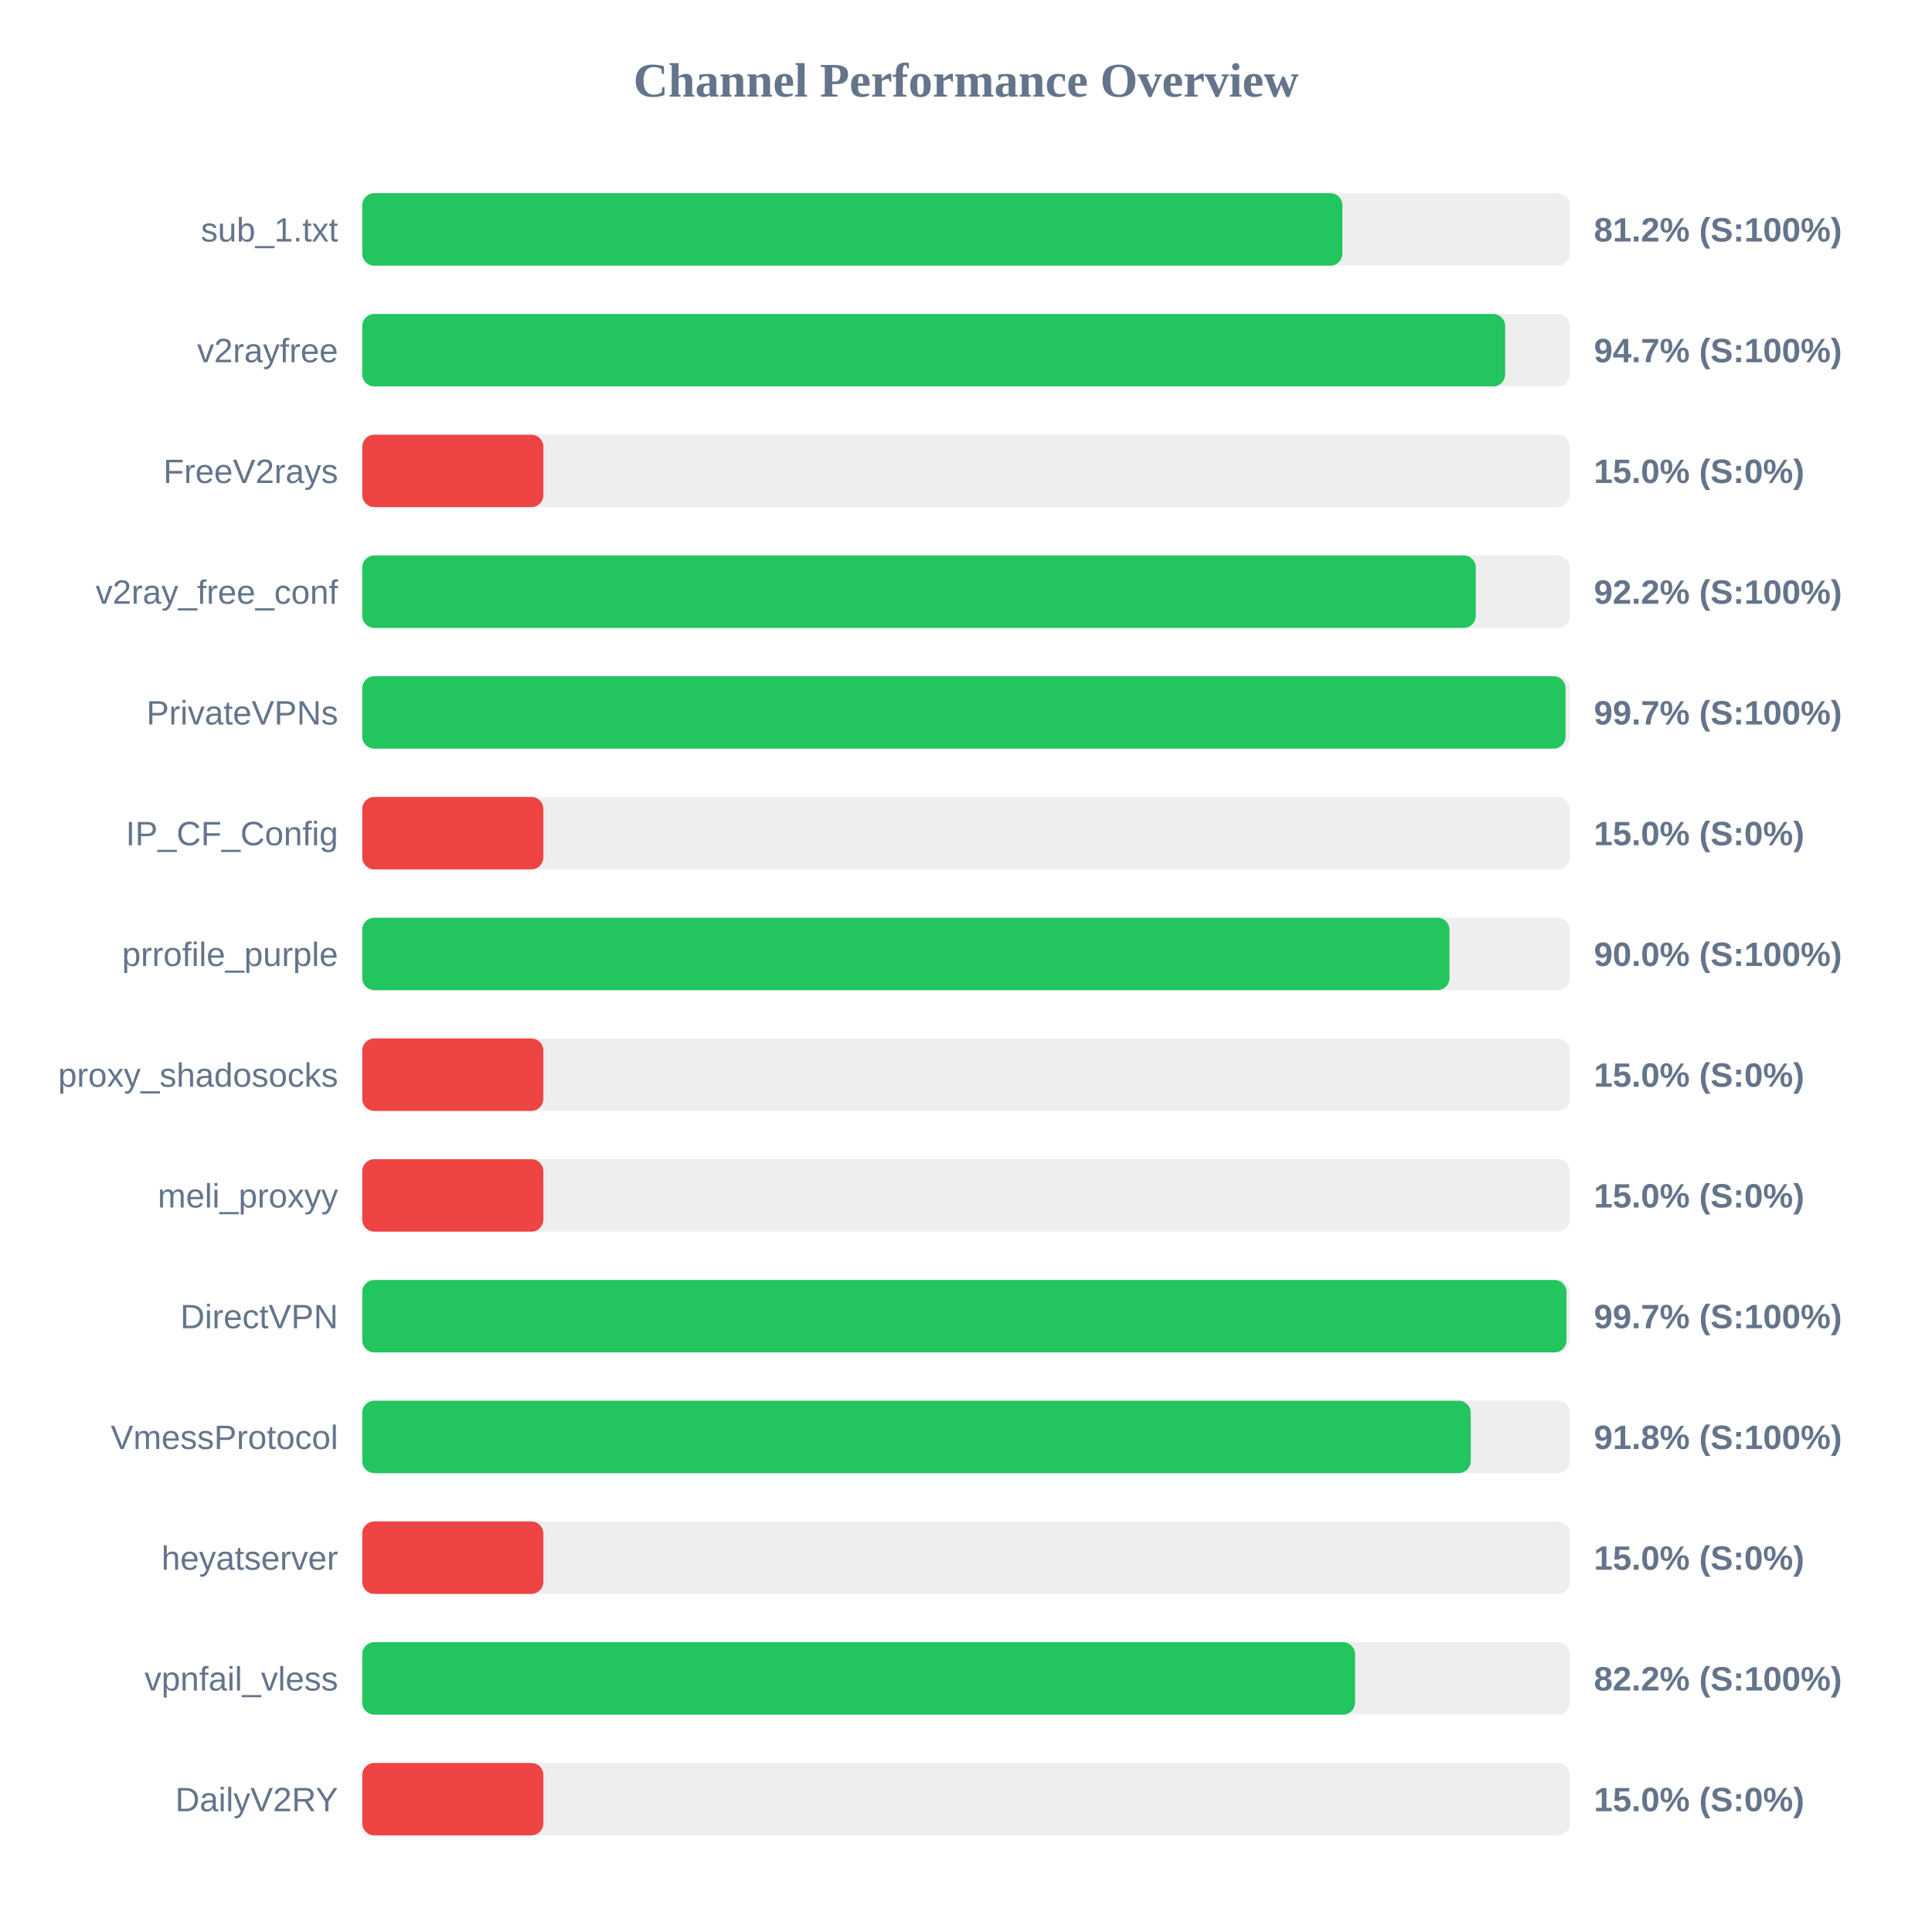
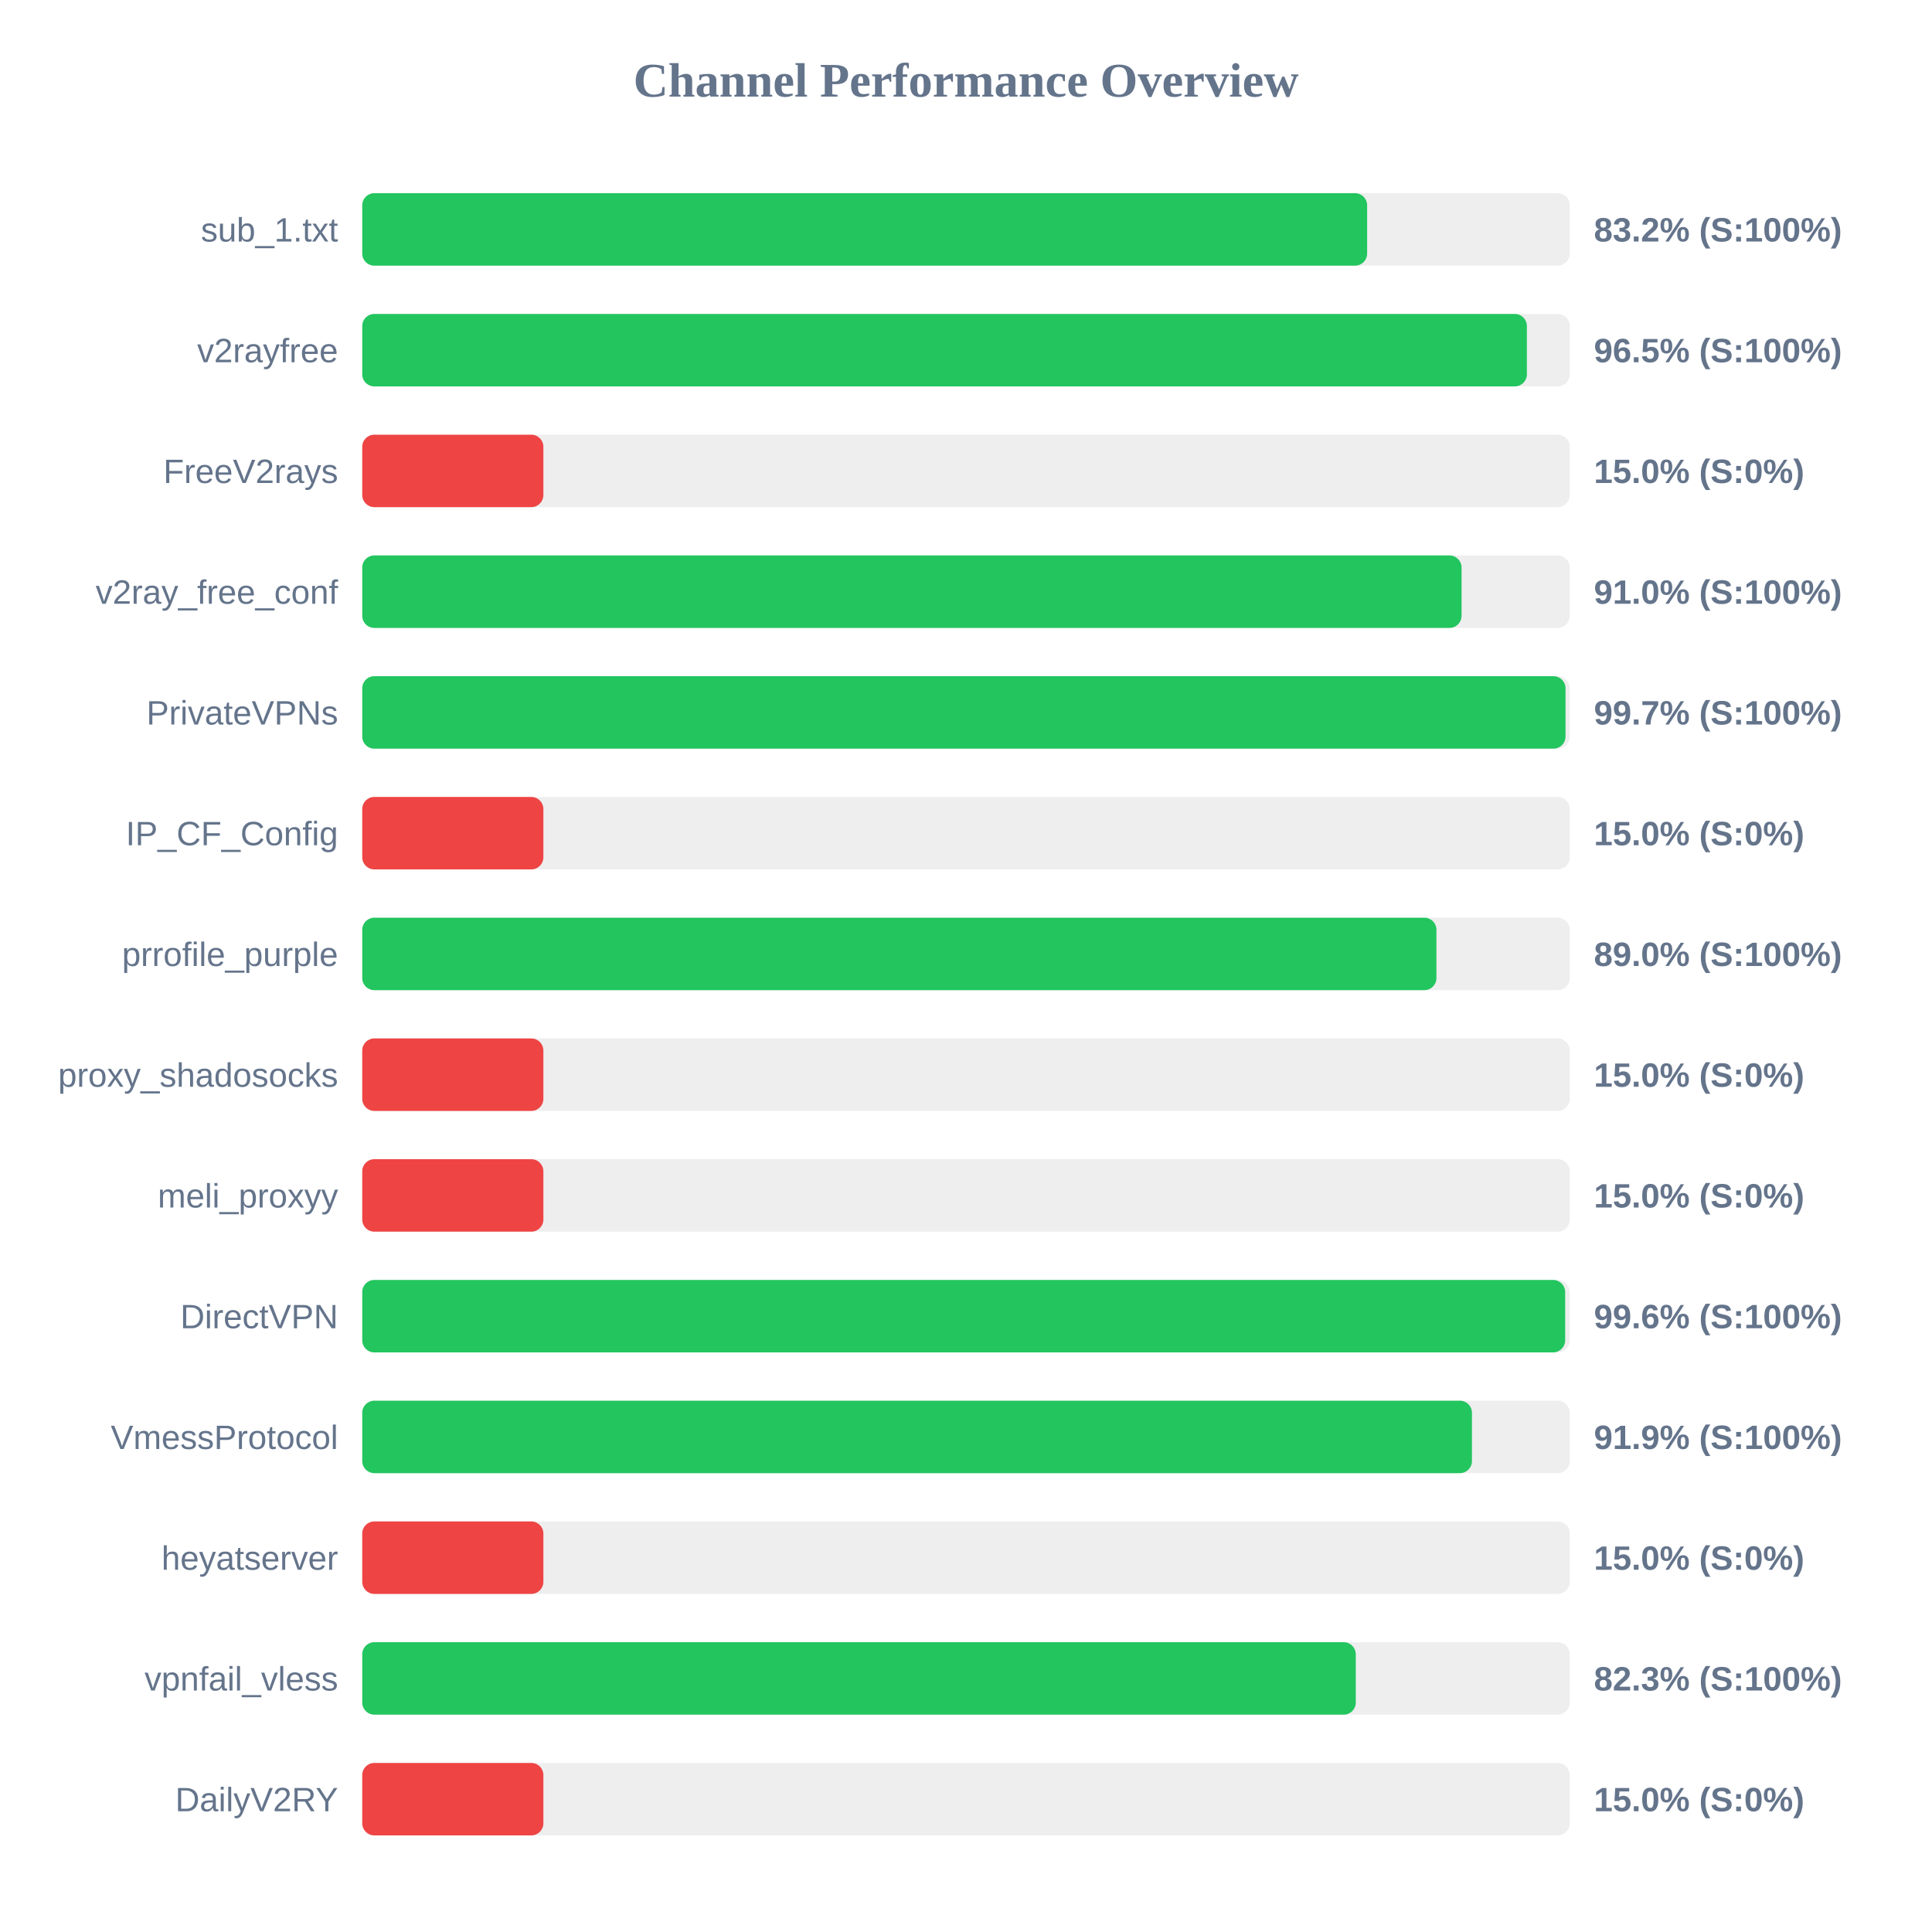
<svg xmlns="http://www.w3.org/2000/svg" width="800" height="800" version="1.1">
  <style>
        .row { font: 14px Arial; fill: #64748b; }
        .score { font: bold 14px Arial; fill: #64748b; }
    </style>
  <text x="400" y="40" text-anchor="middle" font-size="20px" font-weight="bold" fill="#64748b">Channel Performance Overview</text>
  <rect x="150" y="80" width="500" height="30" fill="#eee" rx="5" />
-   <rect x="150" y="80" width="405.85" height="30" fill="#22c55e" rx="5" />
+   <rect x="150" y="80" width="416.1" height="30" fill="#22c55e" rx="5" />
  <text x="140" y="100" text-anchor="end" class="row">sub_1.txt</text>
-   <text x="660" y="100" text-anchor="start" class="score">81.2% (S:100%)</text>
+   <text x="660" y="100" text-anchor="start" class="score">83.2% (S:100%)</text>
  <rect x="150" y="130" width="500" height="30" fill="#eee" rx="5" />
-   <rect x="150" y="130" width="473.25" height="30" fill="#22c55e" rx="5" />
+   <rect x="150" y="130" width="482.25" height="30" fill="#22c55e" rx="5" />
  <text x="140" y="150" text-anchor="end" class="row">v2rayfree</text>
-   <text x="660" y="150" text-anchor="start" class="score">94.7% (S:100%)</text>
+   <text x="660" y="150" text-anchor="start" class="score">96.5% (S:100%)</text>
  <rect x="150" y="180" width="500" height="30" fill="#eee" rx="5" />
  <rect x="150" y="180" width="75.0" height="30" fill="#ef4444" rx="5" />
  <text x="140" y="200" text-anchor="end" class="row">FreeV2rays</text>
  <text x="660" y="200" text-anchor="start" class="score">15.0% (S:0%)</text>
  <rect x="150" y="230" width="500" height="30" fill="#eee" rx="5" />
-   <rect x="150" y="230" width="461.1" height="30" fill="#22c55e" rx="5" />
+   <rect x="150" y="230" width="455.2" height="30" fill="#22c55e" rx="5" />
  <text x="140" y="250" text-anchor="end" class="row">v2ray_free_conf</text>
-   <text x="660" y="250" text-anchor="start" class="score">92.2% (S:100%)</text>
+   <text x="660" y="250" text-anchor="start" class="score">91.0% (S:100%)</text>
  <rect x="150" y="280" width="500" height="30" fill="#eee" rx="5" />
  <rect x="150" y="280" width="498.25" height="30" fill="#22c55e" rx="5" />
  <text x="140" y="300" text-anchor="end" class="row">PrivateVPNs</text>
  <text x="660" y="300" text-anchor="start" class="score">99.7% (S:100%)</text>
  <rect x="150" y="330" width="500" height="30" fill="#eee" rx="5" />
  <rect x="150" y="330" width="75.0" height="30" fill="#ef4444" rx="5" />
  <text x="140" y="350" text-anchor="end" class="row">IP_CF_Config</text>
  <text x="660" y="350" text-anchor="start" class="score">15.0% (S:0%)</text>
  <rect x="150" y="380" width="500" height="30" fill="#eee" rx="5" />
-   <rect x="150" y="380" width="450.2" height="30" fill="#22c55e" rx="5" />
+   <rect x="150" y="380" width="444.8" height="30" fill="#22c55e" rx="5" />
  <text x="140" y="400" text-anchor="end" class="row">prrofile_purple</text>
-   <text x="660" y="400" text-anchor="start" class="score">90.0% (S:100%)</text>
+   <text x="660" y="400" text-anchor="start" class="score">89.0% (S:100%)</text>
  <rect x="150" y="430" width="500" height="30" fill="#eee" rx="5" />
  <rect x="150" y="430" width="75.0" height="30" fill="#ef4444" rx="5" />
  <text x="140" y="450" text-anchor="end" class="row">proxy_shadosocks</text>
  <text x="660" y="450" text-anchor="start" class="score">15.0% (S:0%)</text>
  <rect x="150" y="480" width="500" height="30" fill="#eee" rx="5" />
  <rect x="150" y="480" width="75.0" height="30" fill="#ef4444" rx="5" />
  <text x="140" y="500" text-anchor="end" class="row">meli_proxyy</text>
  <text x="660" y="500" text-anchor="start" class="score">15.0% (S:0%)</text>
  <rect x="150" y="530" width="500" height="30" fill="#eee" rx="5" />
-   <rect x="150" y="530" width="498.65" height="30" fill="#22c55e" rx="5" />
+   <rect x="150" y="530" width="498.1" height="30" fill="#22c55e" rx="5" />
  <text x="140" y="550" text-anchor="end" class="row">DirectVPN</text>
-   <text x="660" y="550" text-anchor="start" class="score">99.7% (S:100%)</text>
+   <text x="660" y="550" text-anchor="start" class="score">99.6% (S:100%)</text>
  <rect x="150" y="580" width="500" height="30" fill="#eee" rx="5" />
-   <rect x="150" y="580" width="459.0" height="30" fill="#22c55e" rx="5" />
+   <rect x="150" y="580" width="459.5" height="30" fill="#22c55e" rx="5" />
  <text x="140" y="600" text-anchor="end" class="row">VmessProtocol</text>
-   <text x="660" y="600" text-anchor="start" class="score">91.8% (S:100%)</text>
+   <text x="660" y="600" text-anchor="start" class="score">91.9% (S:100%)</text>
  <rect x="150" y="630" width="500" height="30" fill="#eee" rx="5" />
  <rect x="150" y="630" width="75.0" height="30" fill="#ef4444" rx="5" />
  <text x="140" y="650" text-anchor="end" class="row">heyatserver</text>
  <text x="660" y="650" text-anchor="start" class="score">15.0% (S:0%)</text>
  <rect x="150" y="680" width="500" height="30" fill="#eee" rx="5" />
-   <rect x="150" y="680" width="411.1" height="30" fill="#22c55e" rx="5" />
+   <rect x="150" y="680" width="411.4" height="30" fill="#22c55e" rx="5" />
  <text x="140" y="700" text-anchor="end" class="row">vpnfail_vless</text>
-   <text x="660" y="700" text-anchor="start" class="score">82.2% (S:100%)</text>
+   <text x="660" y="700" text-anchor="start" class="score">82.3% (S:100%)</text>
  <rect x="150" y="730" width="500" height="30" fill="#eee" rx="5" />
  <rect x="150" y="730" width="75.0" height="30" fill="#ef4444" rx="5" />
  <text x="140" y="750" text-anchor="end" class="row">DailyV2RY</text>
  <text x="660" y="750" text-anchor="start" class="score">15.0% (S:0%)</text>
</svg>
